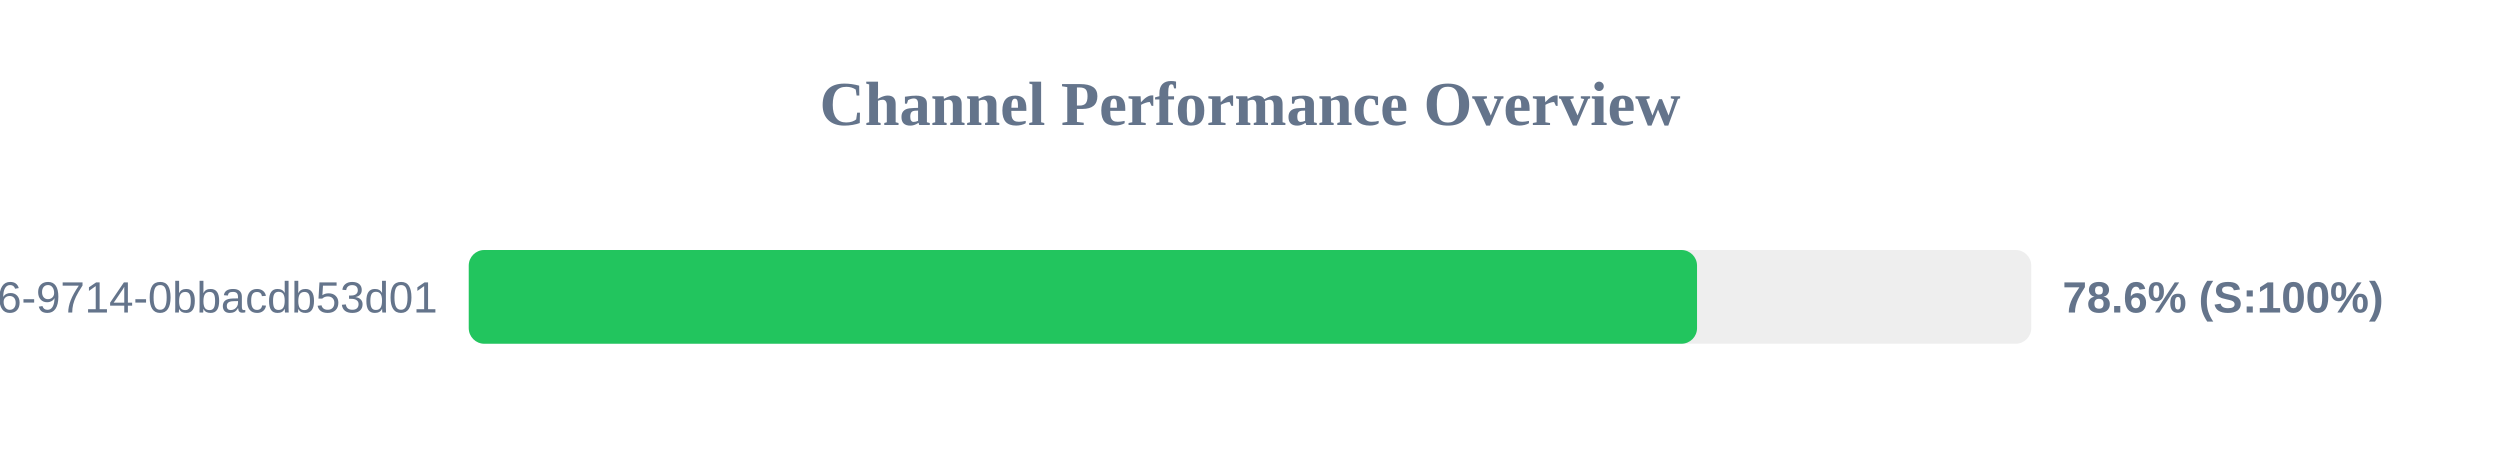
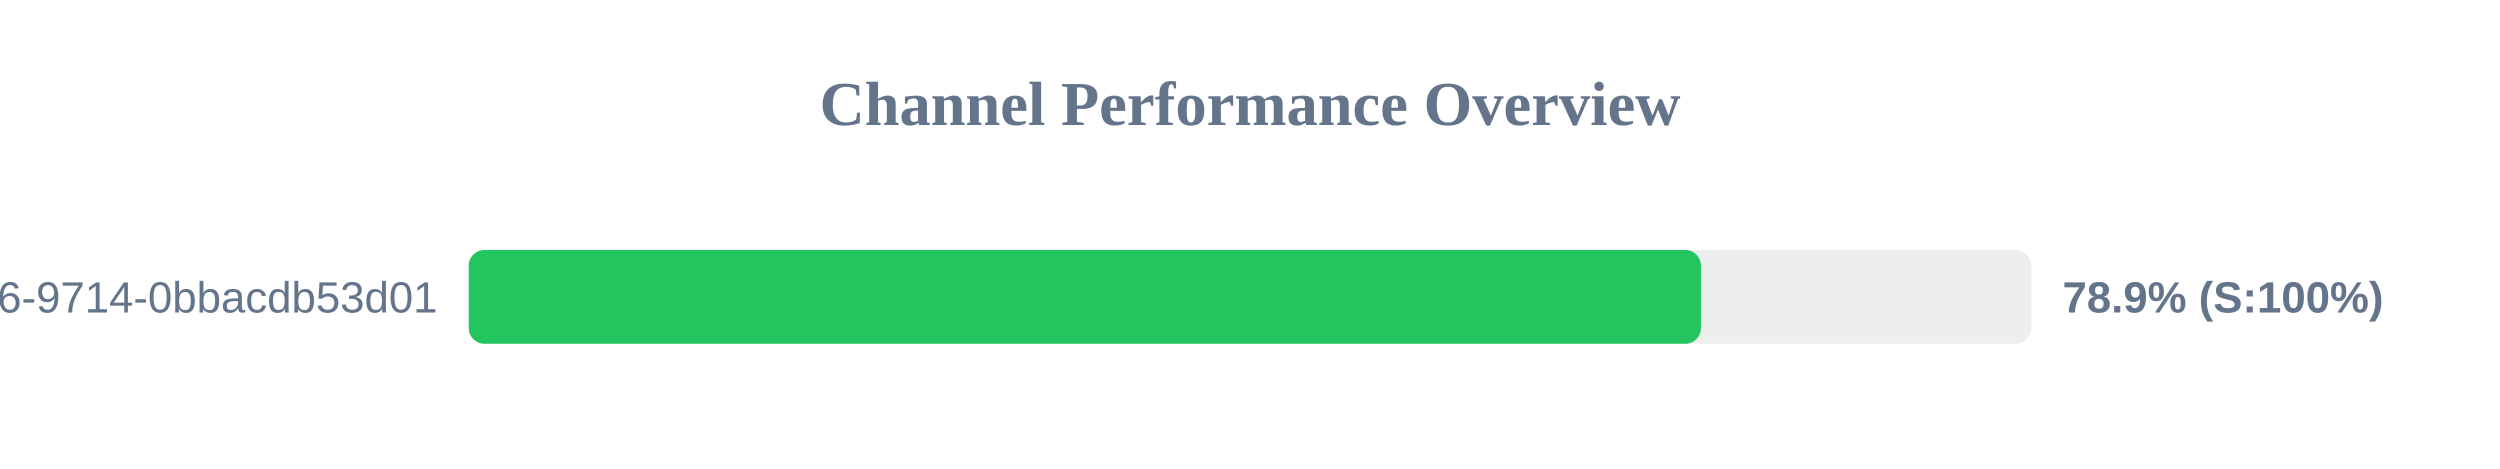
<svg xmlns="http://www.w3.org/2000/svg" width="800" height="150" version="1.1">
  <style>
        .row { font: 14px Arial; fill: #64748b; }
        .score { font: bold 14px Arial; fill: #64748b; }
    </style>
  <text x="400" y="40" text-anchor="middle" font-size="20px" font-weight="bold" fill="#64748b">Channel Performance Overview</text>
  <rect x="150" y="80" width="500" height="30" fill="#eee" rx="5" />
-   <rect x="150" y="80" width="393.05" height="30" fill="#22c55e" rx="5" />
+   <rect x="150" y="80" width="394.3" height="30" fill="#22c55e" rx="5" />
  <text x="140" y="100" text-anchor="end" class="row">?uuid=23125f6e-ec56-4c26-9714-0bbacdb53d01</text>
-   <text x="660" y="100" text-anchor="start" class="score">78.6% (S:100%)</text>
+   <text x="660" y="100" text-anchor="start" class="score">78.9% (S:100%)</text>
</svg>
